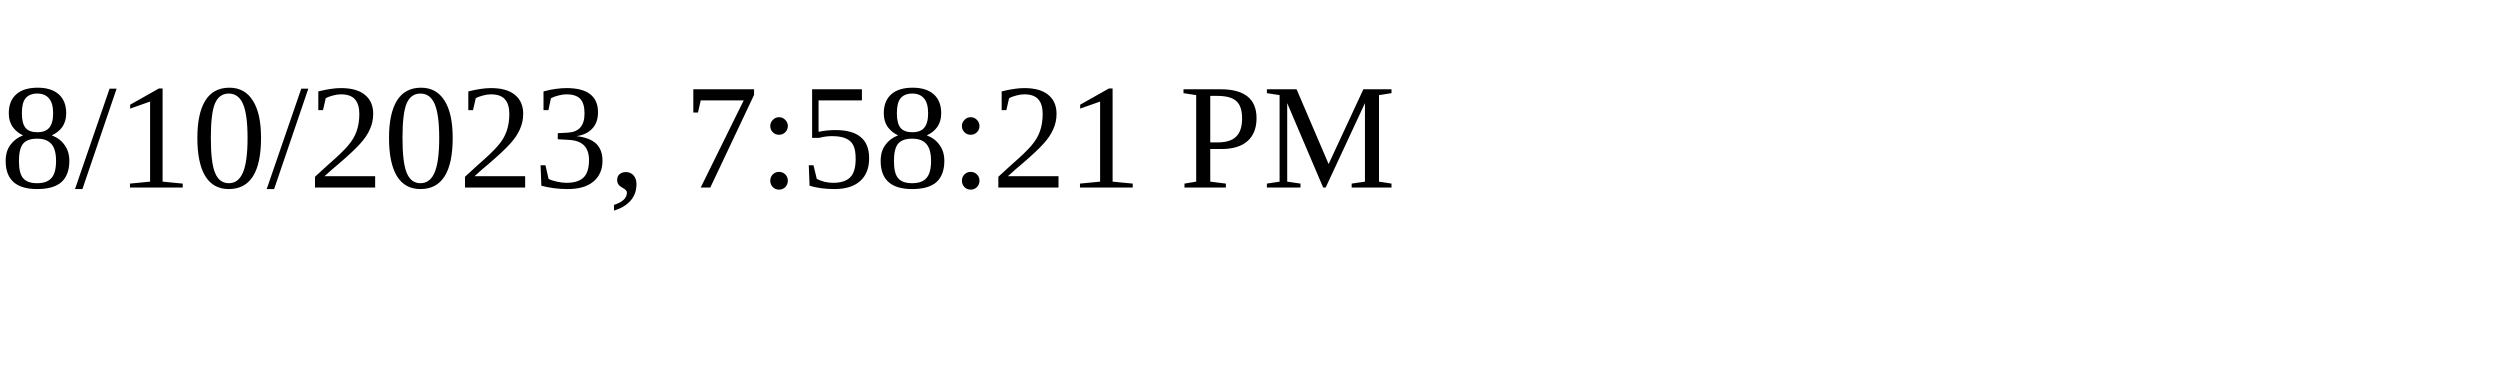
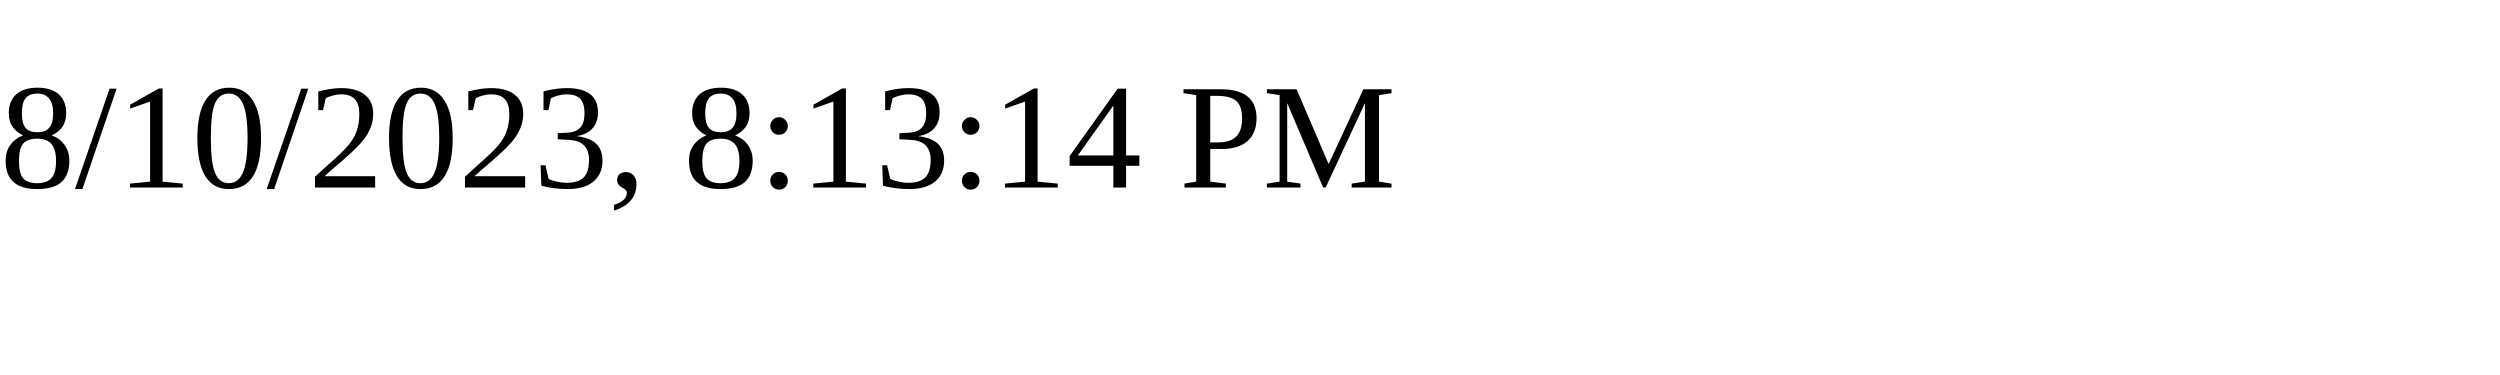
<svg xmlns="http://www.w3.org/2000/svg" height="30" width="200">
-   <text x="0" y="15">8/10/2023, 7:58:21 PM</text>
+   <text x="0" y="15">8/10/2023, 8:13:14 PM</text>
</svg>
